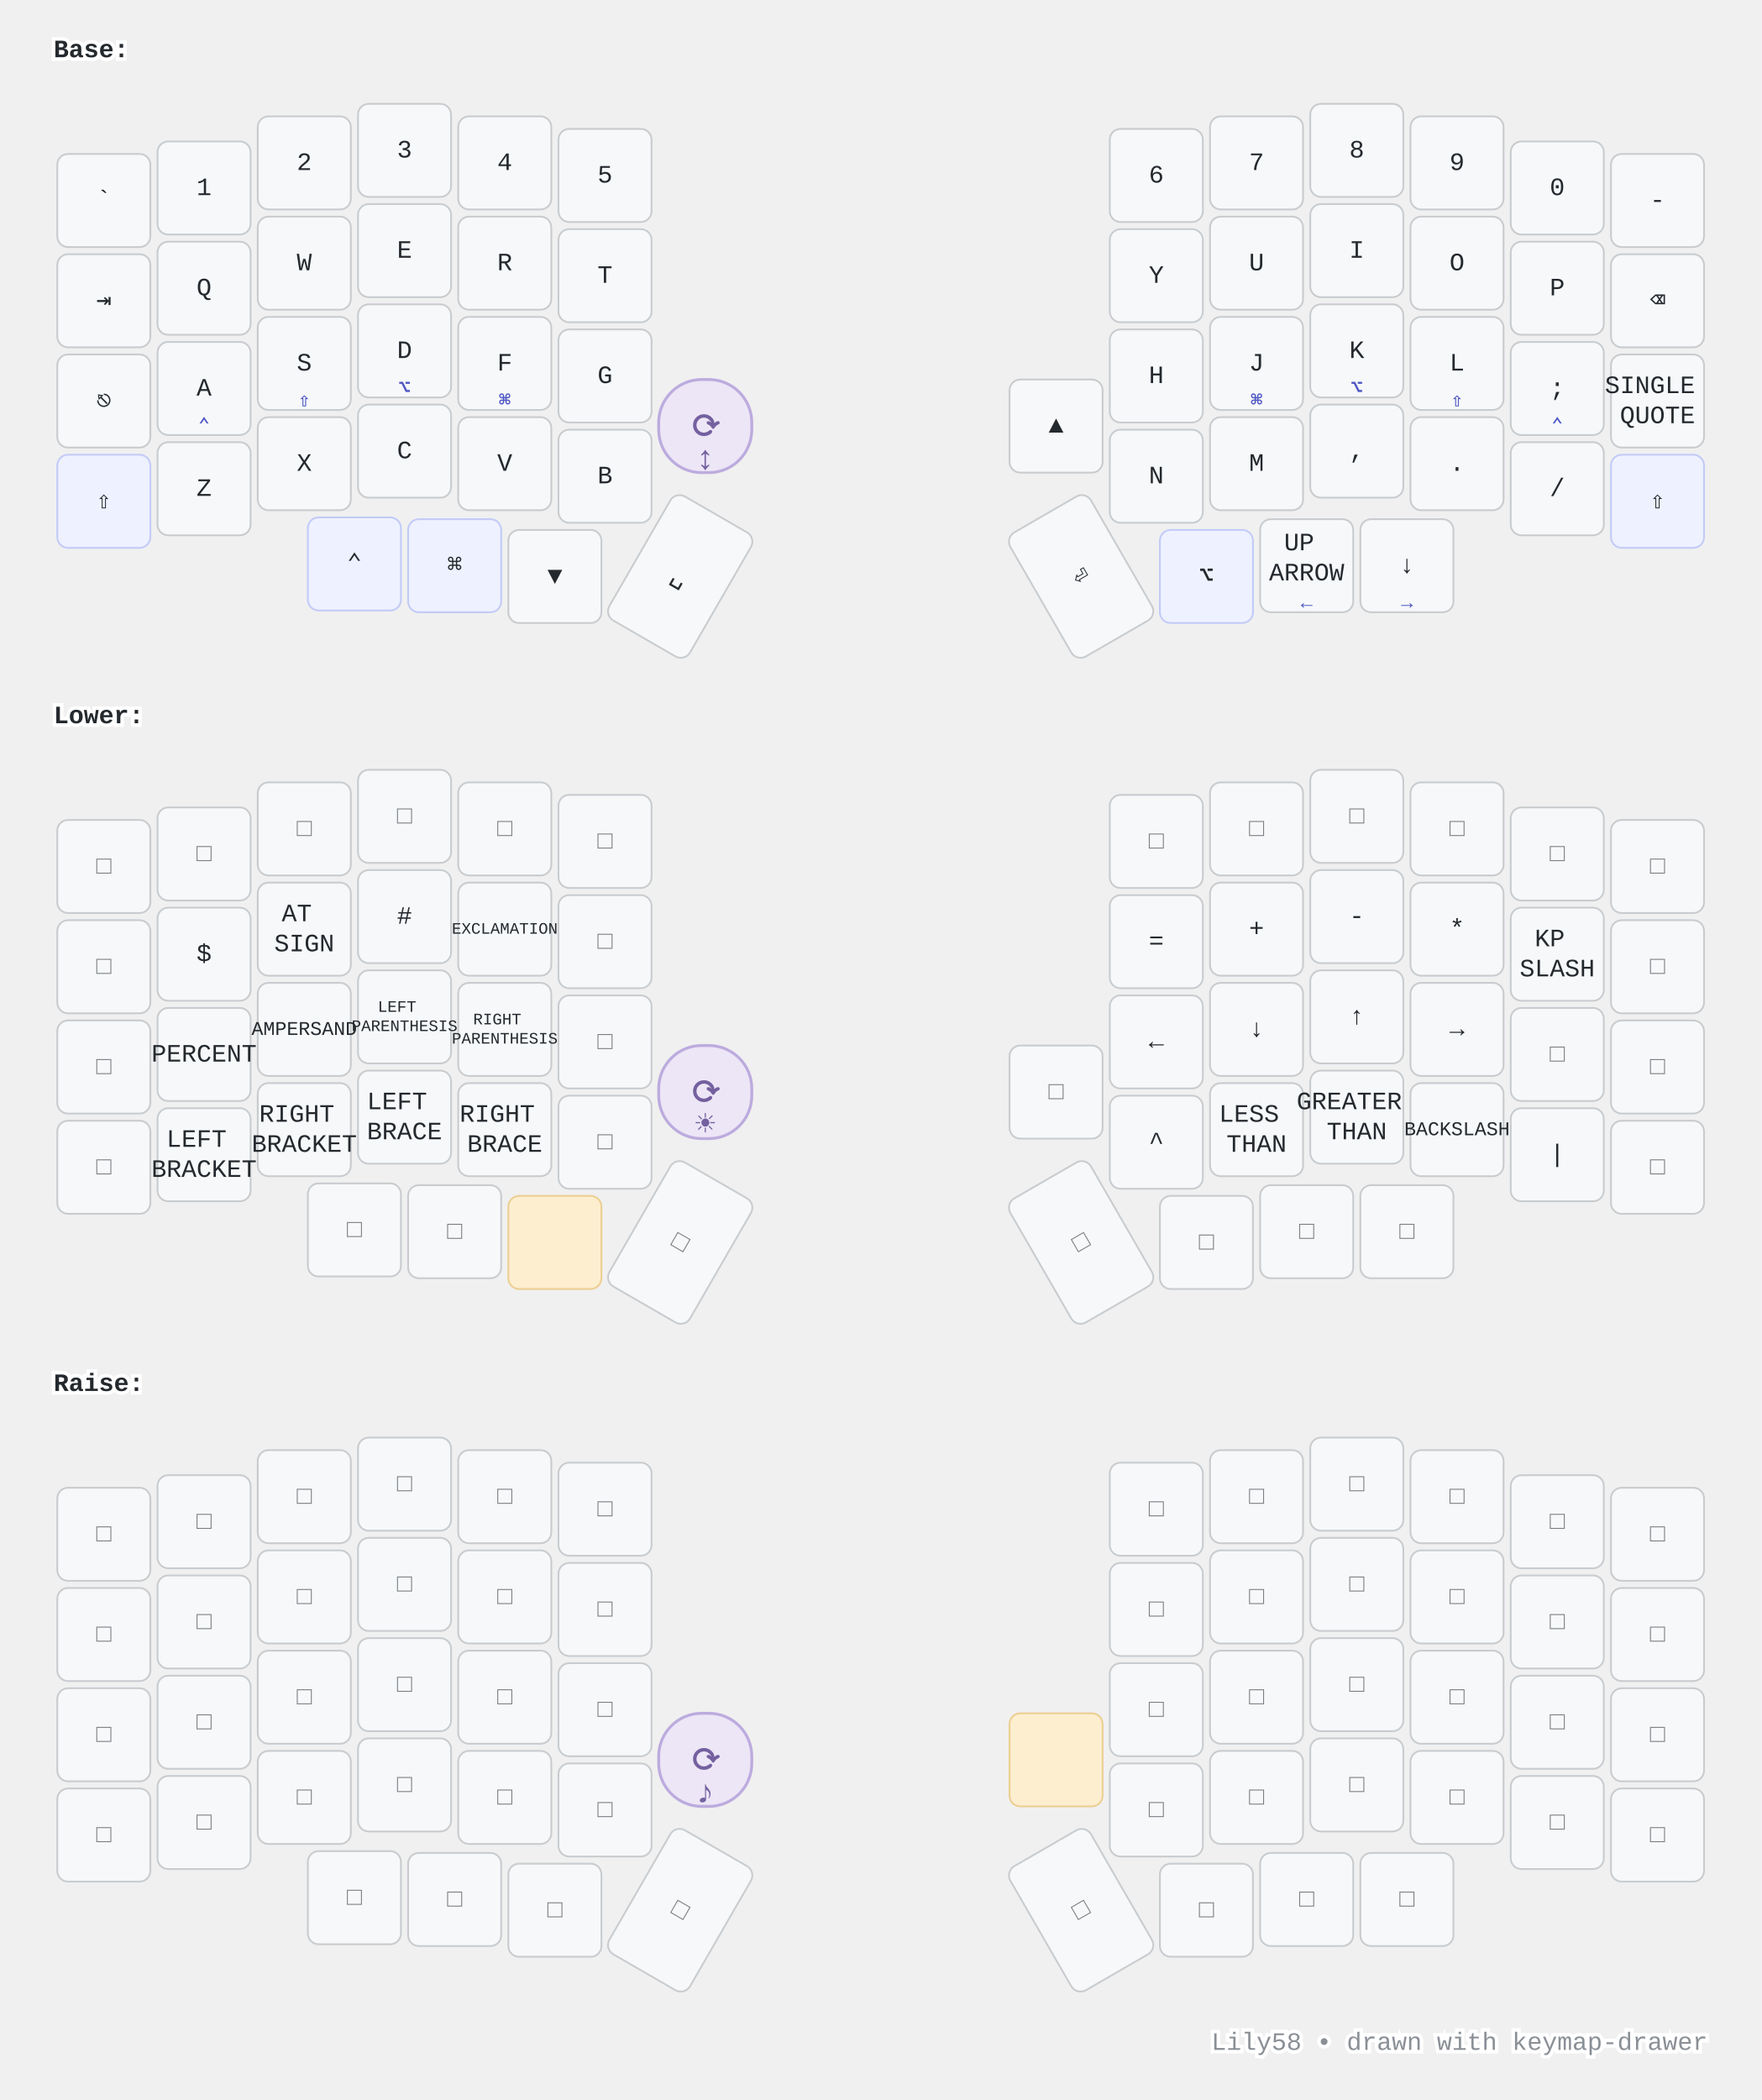
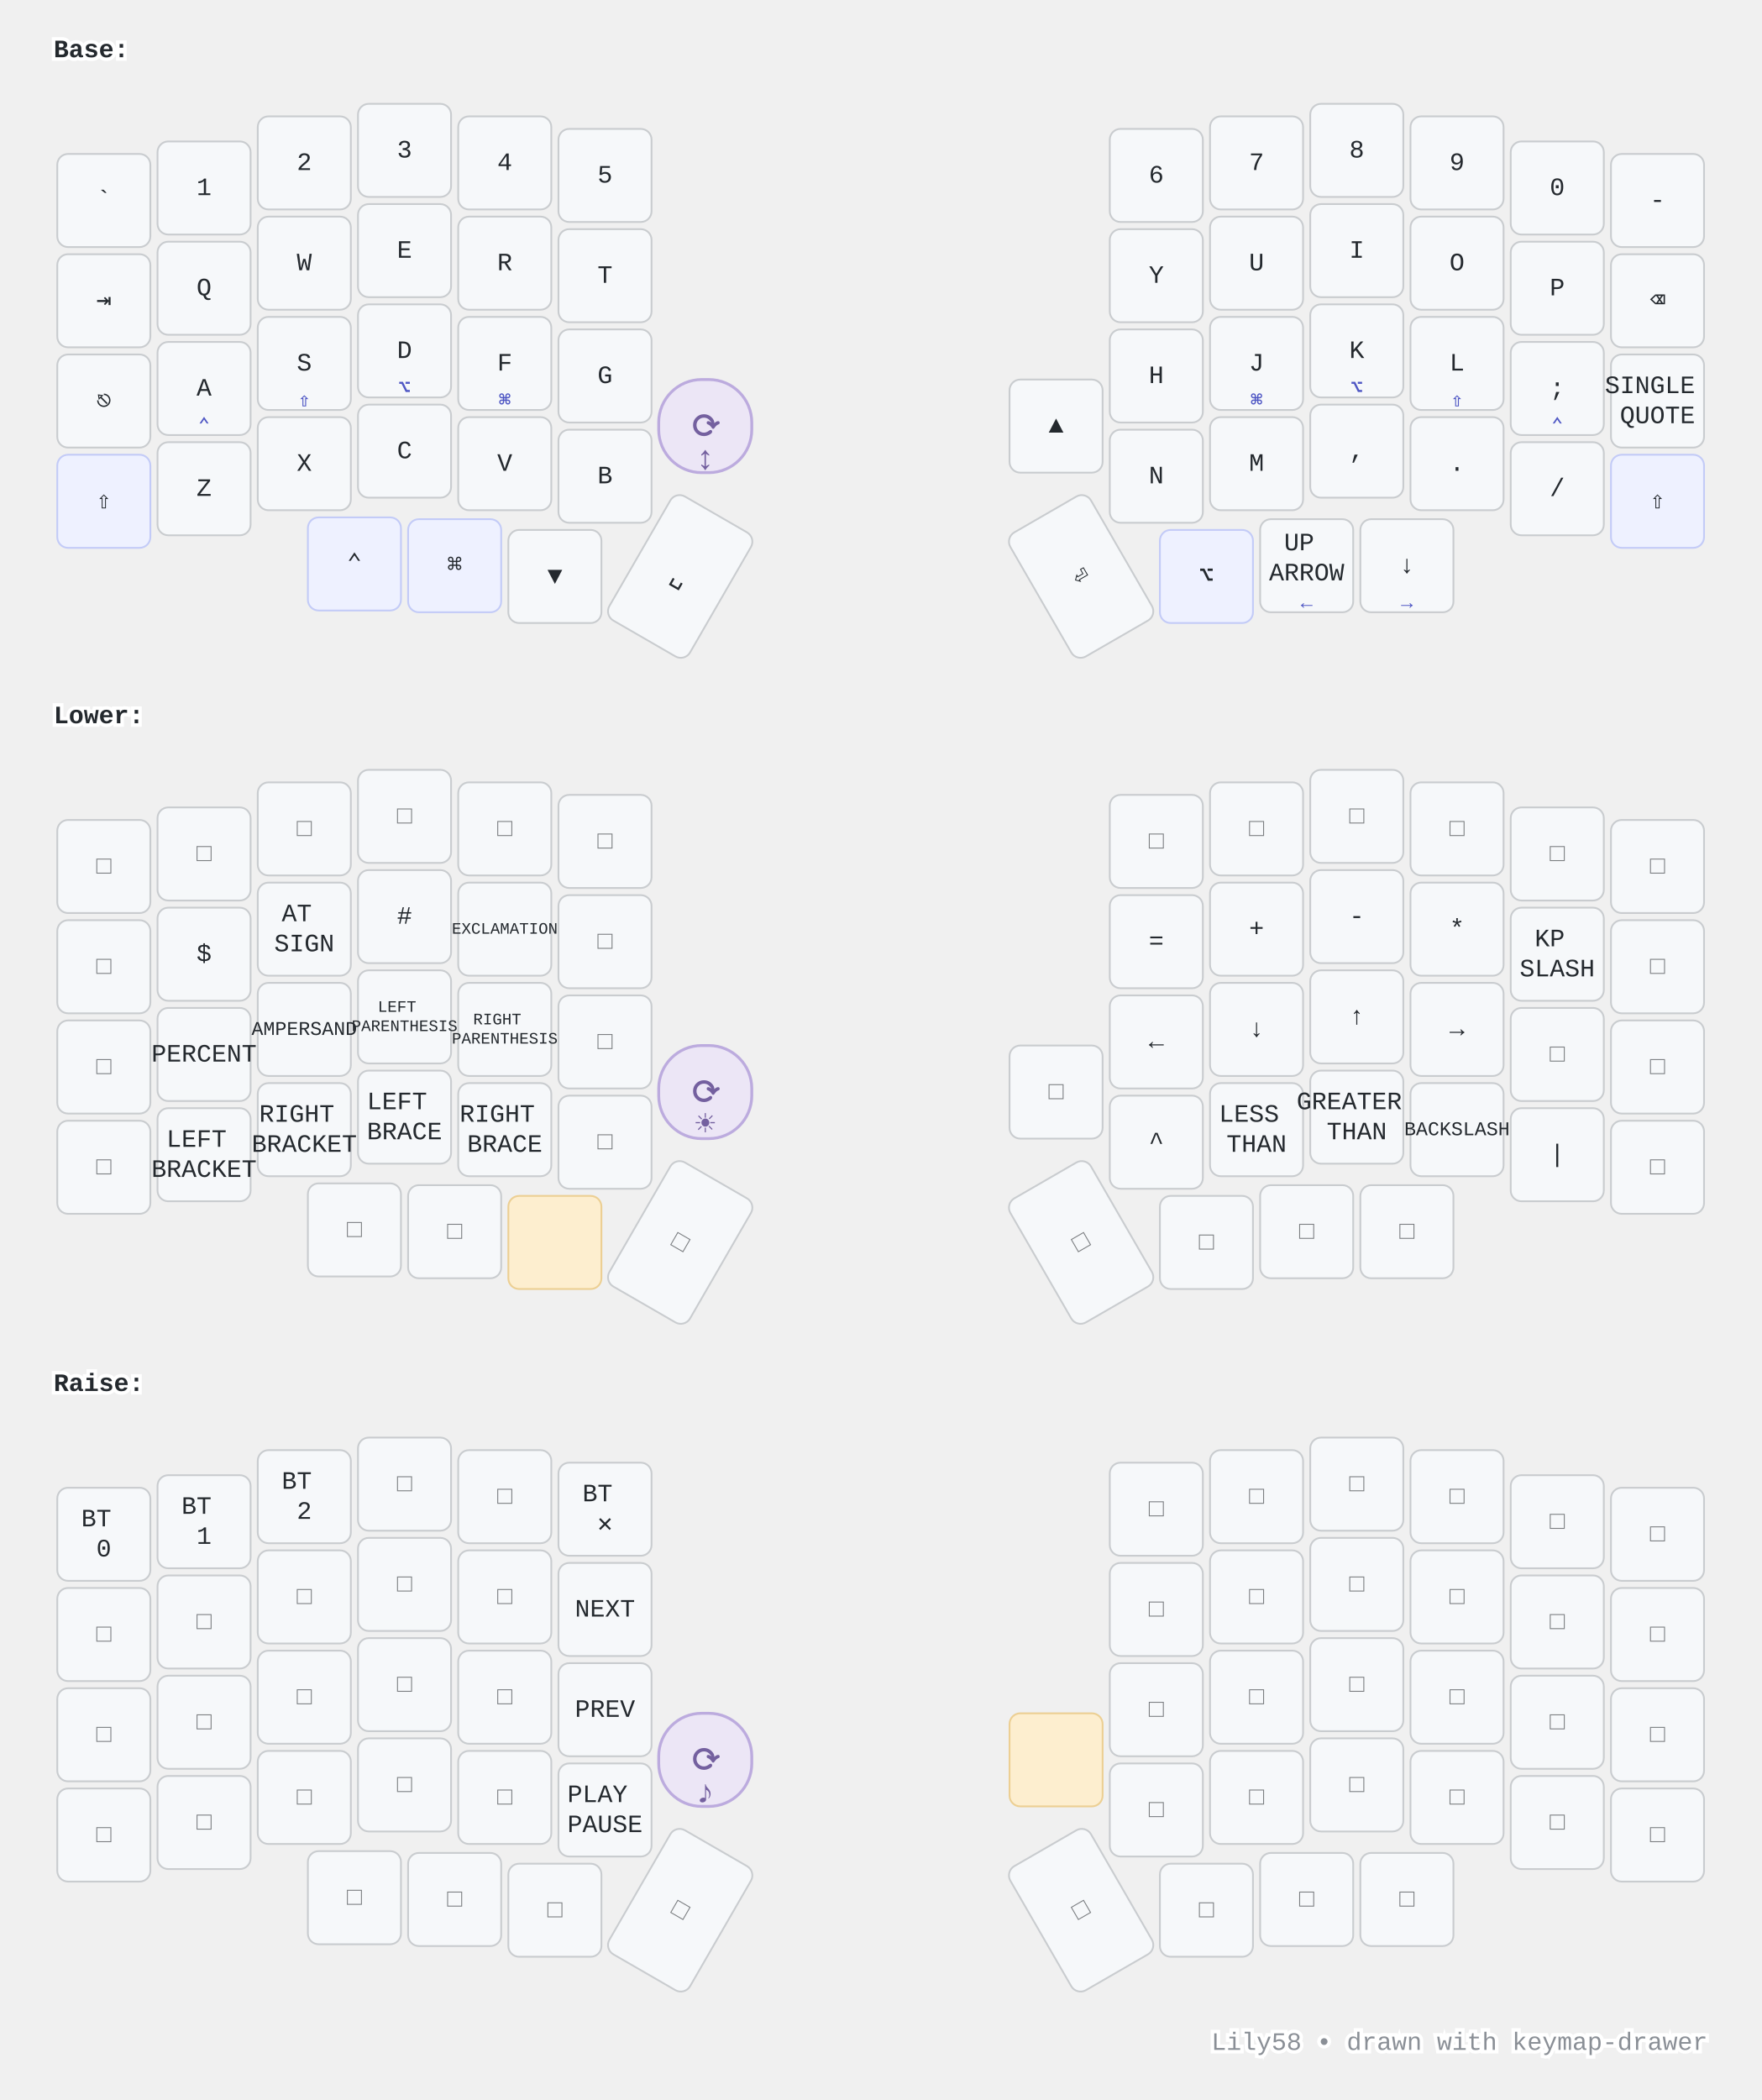
<svg xmlns="http://www.w3.org/2000/svg" width="984" height="1173" viewBox="0 0 984 1173" class="keymap">
  <style>/* inherit to force styles through use tags */
svg path {
    fill: inherit;
}

/* font and background color specifications */
svg.keymap {
    font-family: SFMono-Regular,Consolas,Liberation Mono,Menlo,monospace;
    font-size: 14px;
    font-kerning: normal;
    text-rendering: optimizeLegibility;
    fill: #24292e;
}

/* default key styling */
rect.key {
    fill: #f6f8fa;
}

rect.key, rect.combo {
    stroke: #c9cccf;
    stroke-width: 1;
}

/* default key side styling, only used is draw_key_sides is set */
rect.side {
    filter: brightness(90%);
}

/* color accent for combo boxes */
rect.combo, rect.combo-separate {
    fill: #cdf;
}

/* color accent for held keys */
rect.held, rect.combo.held {
    fill: #fdd;
}

/* color accent for ghost (optional) keys */
rect.ghost, rect.combo.ghost {
    stroke-dasharray: 4, 4;
    stroke-width: 2;
}

text {
    text-anchor: middle;
    dominant-baseline: middle;
}

/* styling for layer labels */
text.label {
    font-weight: bold;
    text-anchor: start;
    stroke: white;
    stroke-width: 4;
    paint-order: stroke;
}

/* styling for optional footer */
text.footer {
    text-anchor: end;
    dominant-baseline: auto;
    stroke: white;
    stroke-width: 4;
    paint-order: stroke;
}

/* styling for combo tap, and key non-tap label text */
text.combo, text.hold, text.shifted, text.left, text.right, text.tl, text.tr, text.bl, text.br {
    font-size: 11px;
}

text.hold, text.bl, text.br {
    text-anchor: middle;
    dominant-baseline: auto;
}

text.shifted, text.tl, text.tr {
    text-anchor: middle;
    dominant-baseline: hanging;
}

text.left, text.tl, text.bl {
    text-anchor: start;
}

text.right, text.tr, text.br {
    text-anchor: end;
}

text.layer-activator {
    text-decoration: underline;
}

/* styling for hold/shifted label text in combo box */
text.combo.hold, text.combo.shifted, text.combo.left, text.combo.right {
    font-size: 8px;
}

/* lighter symbol for transparent keys */
text.trans {
    fill: #7b7e81;
}

/* styling for combo dendrons */
path.combo {
    stroke-width: 1;
    stroke: gray;
    fill: none;
}

/* Start Tabler Icons Cleanup */
/* cannot use height/width with glyphs */
.icon-tabler &gt; path {
    fill: inherit;
    stroke: inherit;
    stroke-width: 2;
}
/* hide tabler's default box */
.icon-tabler &gt; path[stroke="none"][fill="none"] {
    visibility: hidden;
}
/* End Tabler Icons Cleanup */

@media (prefers-color-scheme: dark) {
svg.keymap { fill: #d1d6db; }
rect.key { fill: #3f4750; }
rect.key, rect.combo { stroke: #60666c; }
rect.combo, rect.combo-separate { fill: #1f3d7a; }
rect.held, rect.combo.held { fill: #854747; }
text.label, text.footer { stroke: black; }
text.trans { fill: #7e8184; }
path.combo { stroke: #7f7f7f; }

}
/* --- Modifier keys (⌘⌥⇧⌃): subtle indigo tint so the mod cluster reads as a group --- */
rect.mod   { fill: #eef1ff; stroke: #c3cbf7; }
/* --- Keys held to reach a layer: warm amber "hold me" accent --- */
rect.held  { fill: #fdeecf; stroke: #eccf93; }
/* --- Hold legends (homerow-mod symbols, toggle labels): accent colour + weight --- */
text.hold  { fill: #4f57c4; font-weight: bold; }
/* --- Layer-activator legends (Lower/Raise): accent + bold, keep the underline link --- */
text.layer-activator { fill: #0f7c6c; font-weight: bold; }
/* --- Rotary encoder stand-in: distinct violet + extra-round corners so it reads as a
       KNOB, not a key. The ⟳ (top-right) + violet make it obvious across all layers. --- */
rect.encoder { fill: #ece6f6; stroke: #bcabde; stroke-width: 1.6; rx: 24; ry: 24; }
text.encoder { fill: #74609f; font-weight: bold; }
/* Big center icon (the knob's function) + a clearly-visible ⟳ rotary marker below. */
text.encoder.tap  { font-size: 1.7em; }
text.encoder.hold { font-size: 1.35em; }
/* --- Footer: quiet it down --- */
text.footer { fill: #8a8f96; }

@media (prefers-color-scheme: dark) {
  rect.mod   { fill: #333a5c; stroke: #5866b0; }
  rect.held  { fill: #6b5327; stroke: #a9853f; }
  text.hold  { fill: #b4bbff; }
  text.layer-activator { fill: #58d6c3; }
  rect.encoder { fill: #3a3350; stroke: #736a97; }
  text.encoder { fill: #c6bce0; }
  text.footer { fill: #7e8489; }
}
</style>
  <g transform="translate(30, 0)" class="layer-Base">
    <text x="0" y="28" class="label" id="Base">Base:</text>
    <g transform="translate(0, 56)">
      <g transform="translate(28, 56)" class="key keypos-0">
        <rect rx="6" ry="6" x="-26" y="-26" width="52" height="52" class="key" />
        <text x="0" y="0" class="key tap">`</text>
      </g>
      <g transform="translate(84, 49)" class="key keypos-1">
        <rect rx="6" ry="6" x="-26" y="-26" width="52" height="52" class="key" />
        <text x="0" y="0" class="key tap">1</text>
      </g>
      <g transform="translate(140, 35)" class="key keypos-2">
        <rect rx="6" ry="6" x="-26" y="-26" width="52" height="52" class="key" />
        <text x="0" y="0" class="key tap">2</text>
      </g>
      <g transform="translate(196, 28)" class="key keypos-3">
        <rect rx="6" ry="6" x="-26" y="-26" width="52" height="52" class="key" />
        <text x="0" y="0" class="key tap">3</text>
      </g>
      <g transform="translate(252, 35)" class="key keypos-4">
        <rect rx="6" ry="6" x="-26" y="-26" width="52" height="52" class="key" />
        <text x="0" y="0" class="key tap">4</text>
      </g>
      <g transform="translate(308, 42)" class="key keypos-5">
        <rect rx="6" ry="6" x="-26" y="-26" width="52" height="52" class="key" />
        <text x="0" y="0" class="key tap">5</text>
      </g>
      <g transform="translate(616, 42)" class="key keypos-6">
        <rect rx="6" ry="6" x="-26" y="-26" width="52" height="52" class="key" />
        <text x="0" y="0" class="key tap">6</text>
      </g>
      <g transform="translate(672, 35)" class="key keypos-7">
        <rect rx="6" ry="6" x="-26" y="-26" width="52" height="52" class="key" />
        <text x="0" y="0" class="key tap">7</text>
      </g>
      <g transform="translate(728, 28)" class="key keypos-8">
        <rect rx="6" ry="6" x="-26" y="-26" width="52" height="52" class="key" />
        <text x="0" y="0" class="key tap">8</text>
      </g>
      <g transform="translate(784, 35)" class="key keypos-9">
        <rect rx="6" ry="6" x="-26" y="-26" width="52" height="52" class="key" />
        <text x="0" y="0" class="key tap">9</text>
      </g>
      <g transform="translate(840, 49)" class="key keypos-10">
        <rect rx="6" ry="6" x="-26" y="-26" width="52" height="52" class="key" />
        <text x="0" y="0" class="key tap">0</text>
      </g>
      <g transform="translate(896, 56)" class="key keypos-11">
        <rect rx="6" ry="6" x="-26" y="-26" width="52" height="52" class="key" />
        <text x="0" y="0" class="key tap">-</text>
      </g>
      <g transform="translate(28, 112)" class="key keypos-12">
        <rect rx="6" ry="6" x="-26" y="-26" width="52" height="52" class="key" />
        <text x="0" y="0" class="key tap">⇥</text>
      </g>
      <g transform="translate(84, 105)" class="key keypos-13">
        <rect rx="6" ry="6" x="-26" y="-26" width="52" height="52" class="key" />
        <text x="0" y="0" class="key tap">Q</text>
      </g>
      <g transform="translate(140, 91)" class="key keypos-14">
        <rect rx="6" ry="6" x="-26" y="-26" width="52" height="52" class="key" />
        <text x="0" y="0" class="key tap">W</text>
      </g>
      <g transform="translate(196, 84)" class="key keypos-15">
        <rect rx="6" ry="6" x="-26" y="-26" width="52" height="52" class="key" />
        <text x="0" y="0" class="key tap">E</text>
      </g>
      <g transform="translate(252, 91)" class="key keypos-16">
        <rect rx="6" ry="6" x="-26" y="-26" width="52" height="52" class="key" />
        <text x="0" y="0" class="key tap">R</text>
      </g>
      <g transform="translate(308, 98)" class="key keypos-17">
        <rect rx="6" ry="6" x="-26" y="-26" width="52" height="52" class="key" />
        <text x="0" y="0" class="key tap">T</text>
      </g>
      <g transform="translate(616, 98)" class="key keypos-18">
        <rect rx="6" ry="6" x="-26" y="-26" width="52" height="52" class="key" />
        <text x="0" y="0" class="key tap">Y</text>
      </g>
      <g transform="translate(672, 91)" class="key keypos-19">
        <rect rx="6" ry="6" x="-26" y="-26" width="52" height="52" class="key" />
        <text x="0" y="0" class="key tap">U</text>
      </g>
      <g transform="translate(728, 84)" class="key keypos-20">
        <rect rx="6" ry="6" x="-26" y="-26" width="52" height="52" class="key" />
        <text x="0" y="0" class="key tap">I</text>
      </g>
      <g transform="translate(784, 91)" class="key keypos-21">
        <rect rx="6" ry="6" x="-26" y="-26" width="52" height="52" class="key" />
        <text x="0" y="0" class="key tap">O</text>
      </g>
      <g transform="translate(840, 105)" class="key keypos-22">
        <rect rx="6" ry="6" x="-26" y="-26" width="52" height="52" class="key" />
        <text x="0" y="0" class="key tap">P</text>
      </g>
      <g transform="translate(896, 112)" class="key keypos-23">
        <rect rx="6" ry="6" x="-26" y="-26" width="52" height="52" class="key" />
        <text x="0" y="0" class="key tap">⌫</text>
      </g>
      <g transform="translate(28, 168)" class="key keypos-24">
        <rect rx="6" ry="6" x="-26" y="-26" width="52" height="52" class="key" />
        <text x="0" y="0" class="key tap">⎋</text>
      </g>
      <g transform="translate(84, 161)" class="key keypos-25">
        <rect rx="6" ry="6" x="-26" y="-26" width="52" height="52" class="key" />
        <text x="0" y="0" class="key tap">A</text>
        <text x="0" y="24" class="key hold">⌃</text>
      </g>
      <g transform="translate(140, 147)" class="key keypos-26">
        <rect rx="6" ry="6" x="-26" y="-26" width="52" height="52" class="key" />
        <text x="0" y="0" class="key tap">S</text>
        <text x="0" y="24" class="key hold">⇧</text>
      </g>
      <g transform="translate(196, 140)" class="key keypos-27">
        <rect rx="6" ry="6" x="-26" y="-26" width="52" height="52" class="key" />
        <text x="0" y="0" class="key tap">D</text>
        <text x="0" y="24" class="key hold">⌥</text>
      </g>
      <g transform="translate(252, 147)" class="key keypos-28">
        <rect rx="6" ry="6" x="-26" y="-26" width="52" height="52" class="key" />
        <text x="0" y="0" class="key tap">F</text>
        <text x="0" y="24" class="key hold">⌘</text>
      </g>
      <g transform="translate(308, 154)" class="key keypos-29">
        <rect rx="6" ry="6" x="-26" y="-26" width="52" height="52" class="key" />
        <text x="0" y="0" class="key tap">G</text>
      </g>
      <g transform="translate(616, 154)" class="key keypos-30">
        <rect rx="6" ry="6" x="-26" y="-26" width="52" height="52" class="key" />
        <text x="0" y="0" class="key tap">H</text>
      </g>
      <g transform="translate(672, 147)" class="key keypos-31">
        <rect rx="6" ry="6" x="-26" y="-26" width="52" height="52" class="key" />
        <text x="0" y="0" class="key tap">J</text>
        <text x="0" y="24" class="key hold">⌘</text>
      </g>
      <g transform="translate(728, 140)" class="key keypos-32">
        <rect rx="6" ry="6" x="-26" y="-26" width="52" height="52" class="key" />
        <text x="0" y="0" class="key tap">K</text>
        <text x="0" y="24" class="key hold">⌥</text>
      </g>
      <g transform="translate(784, 147)" class="key keypos-33">
        <rect rx="6" ry="6" x="-26" y="-26" width="52" height="52" class="key" />
        <text x="0" y="0" class="key tap">L</text>
        <text x="0" y="24" class="key hold">⇧</text>
      </g>
      <g transform="translate(840, 161)" class="key keypos-34">
        <rect rx="6" ry="6" x="-26" y="-26" width="52" height="52" class="key" />
        <text x="0" y="0" class="key tap">;</text>
        <text x="0" y="24" class="key hold">⌃</text>
      </g>
      <g transform="translate(896, 168)" class="key keypos-35">
        <rect rx="6" ry="6" x="-26" y="-26" width="52" height="52" class="key" />
        <text x="0" y="0" class="key tap">
          <tspan x="0" dy="-0.6em">SINGLE</tspan>
          <tspan x="0" dy="1.2em">QUOTE</tspan>
        </text>
      </g>
      <g transform="translate(28, 224)" class="key mod keypos-36">
        <rect rx="6" ry="6" x="-26" y="-26" width="52" height="52" class="key mod" />
        <text x="0" y="0" class="key mod tap">⇧</text>
      </g>
      <g transform="translate(84, 217)" class="key keypos-37">
        <rect rx="6" ry="6" x="-26" y="-26" width="52" height="52" class="key" />
        <text x="0" y="0" class="key tap">Z</text>
      </g>
      <g transform="translate(140, 203)" class="key keypos-38">
        <rect rx="6" ry="6" x="-26" y="-26" width="52" height="52" class="key" />
        <text x="0" y="0" class="key tap">X</text>
      </g>
      <g transform="translate(196, 196)" class="key keypos-39">
        <rect rx="6" ry="6" x="-26" y="-26" width="52" height="52" class="key" />
        <text x="0" y="0" class="key tap">C</text>
      </g>
      <g transform="translate(252, 203)" class="key keypos-40">
        <rect rx="6" ry="6" x="-26" y="-26" width="52" height="52" class="key" />
        <text x="0" y="0" class="key tap">V</text>
      </g>
      <g transform="translate(308, 210)" class="key keypos-41">
        <rect rx="6" ry="6" x="-26" y="-26" width="52" height="52" class="key" />
        <text x="0" y="0" class="key tap">B</text>
      </g>
      <g transform="translate(364, 182)" class="key encoder keypos-42">
        <rect rx="6" ry="6" x="-26" y="-26" width="52" height="52" class="key encoder" />
        <text x="0" y="0" class="key encoder tap">⟳</text>
        <text x="0" y="24" class="key encoder hold">↕</text>
      </g>
      <g transform="translate(560, 182)" class="key keypos-43">
        <rect rx="6" ry="6" x="-26" y="-26" width="52" height="52" class="key" />
        <text x="0" y="0" class="key tap">▲</text>
      </g>
      <g transform="translate(616, 210)" class="key keypos-44">
        <rect rx="6" ry="6" x="-26" y="-26" width="52" height="52" class="key" />
        <text x="0" y="0" class="key tap">N</text>
      </g>
      <g transform="translate(672, 203)" class="key keypos-45">
        <rect rx="6" ry="6" x="-26" y="-26" width="52" height="52" class="key" />
        <text x="0" y="0" class="key tap">M</text>
      </g>
      <g transform="translate(728, 196)" class="key keypos-46">
        <rect rx="6" ry="6" x="-26" y="-26" width="52" height="52" class="key" />
        <text x="0" y="0" class="key tap">,</text>
      </g>
      <g transform="translate(784, 203)" class="key keypos-47">
        <rect rx="6" ry="6" x="-26" y="-26" width="52" height="52" class="key" />
        <text x="0" y="0" class="key tap">.</text>
      </g>
      <g transform="translate(840, 217)" class="key keypos-48">
        <rect rx="6" ry="6" x="-26" y="-26" width="52" height="52" class="key" />
        <text x="0" y="0" class="key tap">/</text>
      </g>
      <g transform="translate(896, 224)" class="key mod keypos-49">
        <rect rx="6" ry="6" x="-26" y="-26" width="52" height="52" class="key mod" />
        <text x="0" y="0" class="key mod tap">⇧</text>
      </g>
      <g transform="translate(168, 259)" class="key mod keypos-50">
        <rect rx="6" ry="6" x="-26" y="-26" width="52" height="52" class="key mod" />
        <text x="0" y="0" class="key mod tap">⌃</text>
      </g>
      <g transform="translate(224, 260)" class="key mod keypos-51">
        <rect rx="6" ry="6" x="-26" y="-26" width="52" height="52" class="key mod" />
        <text x="0" y="0" class="key mod tap">⌘</text>
      </g>
      <g transform="translate(280, 266)" class="key keypos-52">
        <rect rx="6" ry="6" x="-26" y="-26" width="52" height="52" class="key" />
        <text x="0" y="0" class="key tap">▼</text>
      </g>
      <g transform="translate(350, 266) rotate(30.0)" class="key keypos-53">
        <rect rx="6" ry="6" x="-26" y="-40" width="52" height="80" class="key" />
        <text x="0" y="0" class="key tap">␣</text>
      </g>
      <g transform="translate(574, 266) rotate(-30.0)" class="key keypos-54">
        <rect rx="6" ry="6" x="-26" y="-40" width="52" height="80" class="key" />
        <text x="0" y="0" class="key tap">⏎</text>
      </g>
      <g transform="translate(644, 266)" class="key mod keypos-55">
        <rect rx="6" ry="6" x="-26" y="-26" width="52" height="52" class="key mod" />
        <text x="0" y="0" class="key mod tap">⌥</text>
      </g>
      <g transform="translate(700, 260)" class="key keypos-56">
        <rect rx="6" ry="6" x="-26" y="-26" width="52" height="52" class="key" />
        <text x="0" y="0" class="key tap">
          <tspan x="0" dy="-0.9em">UP</tspan>
          <tspan x="0" dy="1.2em">ARROW</tspan>
        </text>
        <text x="0" y="24" class="key hold">←</text>
      </g>
      <g transform="translate(756, 260)" class="key keypos-57">
        <rect rx="6" ry="6" x="-26" y="-26" width="52" height="52" class="key" />
        <text x="0" y="0" class="key tap">↓</text>
        <text x="0" y="24" class="key hold">→</text>
      </g>
    </g>
  </g>
  <g transform="translate(30, 372)" class="layer-Lower">
    <text x="0" y="28" class="label" id="Lower">Lower:</text>
    <g transform="translate(0, 56)">
      <g transform="translate(28, 56)" class="key trans keypos-0">
        <rect rx="6" ry="6" x="-26" y="-26" width="52" height="52" class="key trans" />
        <text x="0" y="0" class="key trans tap">□</text>
      </g>
      <g transform="translate(84, 49)" class="key trans keypos-1">
        <rect rx="6" ry="6" x="-26" y="-26" width="52" height="52" class="key trans" />
        <text x="0" y="0" class="key trans tap">□</text>
      </g>
      <g transform="translate(140, 35)" class="key trans keypos-2">
        <rect rx="6" ry="6" x="-26" y="-26" width="52" height="52" class="key trans" />
        <text x="0" y="0" class="key trans tap">□</text>
      </g>
      <g transform="translate(196, 28)" class="key trans keypos-3">
        <rect rx="6" ry="6" x="-26" y="-26" width="52" height="52" class="key trans" />
        <text x="0" y="0" class="key trans tap">□</text>
      </g>
      <g transform="translate(252, 35)" class="key trans keypos-4">
        <rect rx="6" ry="6" x="-26" y="-26" width="52" height="52" class="key trans" />
        <text x="0" y="0" class="key trans tap">□</text>
      </g>
      <g transform="translate(308, 42)" class="key trans keypos-5">
        <rect rx="6" ry="6" x="-26" y="-26" width="52" height="52" class="key trans" />
        <text x="0" y="0" class="key trans tap">□</text>
      </g>
      <g transform="translate(616, 42)" class="key trans keypos-6">
        <rect rx="6" ry="6" x="-26" y="-26" width="52" height="52" class="key trans" />
        <text x="0" y="0" class="key trans tap">□</text>
      </g>
      <g transform="translate(672, 35)" class="key trans keypos-7">
        <rect rx="6" ry="6" x="-26" y="-26" width="52" height="52" class="key trans" />
        <text x="0" y="0" class="key trans tap">□</text>
      </g>
      <g transform="translate(728, 28)" class="key trans keypos-8">
        <rect rx="6" ry="6" x="-26" y="-26" width="52" height="52" class="key trans" />
        <text x="0" y="0" class="key trans tap">□</text>
      </g>
      <g transform="translate(784, 35)" class="key trans keypos-9">
        <rect rx="6" ry="6" x="-26" y="-26" width="52" height="52" class="key trans" />
        <text x="0" y="0" class="key trans tap">□</text>
      </g>
      <g transform="translate(840, 49)" class="key trans keypos-10">
        <rect rx="6" ry="6" x="-26" y="-26" width="52" height="52" class="key trans" />
        <text x="0" y="0" class="key trans tap">□</text>
      </g>
      <g transform="translate(896, 56)" class="key trans keypos-11">
        <rect rx="6" ry="6" x="-26" y="-26" width="52" height="52" class="key trans" />
        <text x="0" y="0" class="key trans tap">□</text>
      </g>
      <g transform="translate(28, 112)" class="key trans keypos-12">
        <rect rx="6" ry="6" x="-26" y="-26" width="52" height="52" class="key trans" />
        <text x="0" y="0" class="key trans tap">□</text>
      </g>
      <g transform="translate(84, 105)" class="key keypos-13">
        <rect rx="6" ry="6" x="-26" y="-26" width="52" height="52" class="key" />
        <text x="0" y="0" class="key tap">$</text>
      </g>
      <g transform="translate(140, 91)" class="key keypos-14">
        <rect rx="6" ry="6" x="-26" y="-26" width="52" height="52" class="key" />
        <text x="0" y="0" class="key tap">
          <tspan x="0" dy="-0.6em">AT</tspan>
          <tspan x="0" dy="1.2em">SIGN</tspan>
        </text>
      </g>
      <g transform="translate(196, 84)" class="key keypos-15">
        <rect rx="6" ry="6" x="-26" y="-26" width="52" height="52" class="key" />
        <text x="0" y="0" class="key tap">#</text>
      </g>
      <g transform="translate(252, 91)" class="key keypos-16">
        <rect rx="6" ry="6" x="-26" y="-26" width="52" height="52" class="key" />
        <text x="0" y="0" class="key tap">
          <tspan style="font-size: 64%">EXCLAMATION</tspan>
        </text>
      </g>
      <g transform="translate(308, 98)" class="key trans keypos-17">
        <rect rx="6" ry="6" x="-26" y="-26" width="52" height="52" class="key trans" />
        <text x="0" y="0" class="key trans tap">□</text>
      </g>
      <g transform="translate(616, 98)" class="key keypos-18">
        <rect rx="6" ry="6" x="-26" y="-26" width="52" height="52" class="key" />
        <text x="0" y="0" class="key tap">=</text>
      </g>
      <g transform="translate(672, 91)" class="key keypos-19">
        <rect rx="6" ry="6" x="-26" y="-26" width="52" height="52" class="key" />
        <text x="0" y="0" class="key tap">+</text>
      </g>
      <g transform="translate(728, 84)" class="key keypos-20">
        <rect rx="6" ry="6" x="-26" y="-26" width="52" height="52" class="key" />
        <text x="0" y="0" class="key tap">-</text>
      </g>
      <g transform="translate(784, 91)" class="key keypos-21">
        <rect rx="6" ry="6" x="-26" y="-26" width="52" height="52" class="key" />
        <text x="0" y="0" class="key tap">*</text>
      </g>
      <g transform="translate(840, 105)" class="key keypos-22">
        <rect rx="6" ry="6" x="-26" y="-26" width="52" height="52" class="key" />
        <text x="0" y="0" class="key tap">
          <tspan x="0" dy="-0.6em">KP</tspan>
          <tspan x="0" dy="1.2em">SLASH</tspan>
        </text>
      </g>
      <g transform="translate(896, 112)" class="key trans keypos-23">
        <rect rx="6" ry="6" x="-26" y="-26" width="52" height="52" class="key trans" />
        <text x="0" y="0" class="key trans tap">□</text>
      </g>
      <g transform="translate(28, 168)" class="key trans keypos-24">
        <rect rx="6" ry="6" x="-26" y="-26" width="52" height="52" class="key trans" />
        <text x="0" y="0" class="key trans tap">□</text>
      </g>
      <g transform="translate(84, 161)" class="key keypos-25">
        <rect rx="6" ry="6" x="-26" y="-26" width="52" height="52" class="key" />
        <text x="0" y="0" class="key tap">PERCENT</text>
      </g>
      <g transform="translate(140, 147)" class="key keypos-26">
        <rect rx="6" ry="6" x="-26" y="-26" width="52" height="52" class="key" />
        <text x="0" y="0" class="key tap">
          <tspan style="font-size: 78%">AMPERSAND</tspan>
        </text>
      </g>
      <g transform="translate(196, 140)" class="key keypos-27">
        <rect rx="6" ry="6" x="-26" y="-26" width="52" height="52" class="key" />
        <text x="0" y="0" class="key tap">
          <tspan x="0" dy="-0.6em" style="font-size: 64%">LEFT</tspan>
          <tspan x="0" dy="1.2em" style="font-size: 64%">PARENTHESIS</tspan>
        </text>
      </g>
      <g transform="translate(252, 147)" class="key keypos-28">
        <rect rx="6" ry="6" x="-26" y="-26" width="52" height="52" class="key" />
        <text x="0" y="0" class="key tap">
          <tspan x="0" dy="-0.6em" style="font-size: 64%">RIGHT</tspan>
          <tspan x="0" dy="1.2em" style="font-size: 64%">PARENTHESIS</tspan>
        </text>
      </g>
      <g transform="translate(308, 154)" class="key trans keypos-29">
        <rect rx="6" ry="6" x="-26" y="-26" width="52" height="52" class="key trans" />
        <text x="0" y="0" class="key trans tap">□</text>
      </g>
      <g transform="translate(616, 154)" class="key keypos-30">
        <rect rx="6" ry="6" x="-26" y="-26" width="52" height="52" class="key" />
        <text x="0" y="0" class="key tap">←</text>
      </g>
      <g transform="translate(672, 147)" class="key keypos-31">
        <rect rx="6" ry="6" x="-26" y="-26" width="52" height="52" class="key" />
        <text x="0" y="0" class="key tap">↓</text>
      </g>
      <g transform="translate(728, 140)" class="key keypos-32">
        <rect rx="6" ry="6" x="-26" y="-26" width="52" height="52" class="key" />
        <text x="0" y="0" class="key tap">↑</text>
      </g>
      <g transform="translate(784, 147)" class="key keypos-33">
        <rect rx="6" ry="6" x="-26" y="-26" width="52" height="52" class="key" />
        <text x="0" y="0" class="key tap">→</text>
      </g>
      <g transform="translate(840, 161)" class="key trans keypos-34">
        <rect rx="6" ry="6" x="-26" y="-26" width="52" height="52" class="key trans" />
        <text x="0" y="0" class="key trans tap">□</text>
      </g>
      <g transform="translate(896, 168)" class="key trans keypos-35">
        <rect rx="6" ry="6" x="-26" y="-26" width="52" height="52" class="key trans" />
        <text x="0" y="0" class="key trans tap">□</text>
      </g>
      <g transform="translate(28, 224)" class="key trans keypos-36">
        <rect rx="6" ry="6" x="-26" y="-26" width="52" height="52" class="key trans" />
        <text x="0" y="0" class="key trans tap">□</text>
      </g>
      <g transform="translate(84, 217)" class="key keypos-37">
        <rect rx="6" ry="6" x="-26" y="-26" width="52" height="52" class="key" />
        <text x="0" y="0" class="key tap">
          <tspan x="0" dy="-0.6em">LEFT</tspan>
          <tspan x="0" dy="1.2em">BRACKET</tspan>
        </text>
      </g>
      <g transform="translate(140, 203)" class="key keypos-38">
        <rect rx="6" ry="6" x="-26" y="-26" width="52" height="52" class="key" />
        <text x="0" y="0" class="key tap">
          <tspan x="0" dy="-0.6em">RIGHT</tspan>
          <tspan x="0" dy="1.2em">BRACKET</tspan>
        </text>
      </g>
      <g transform="translate(196, 196)" class="key keypos-39">
        <rect rx="6" ry="6" x="-26" y="-26" width="52" height="52" class="key" />
        <text x="0" y="0" class="key tap">
          <tspan x="0" dy="-0.6em">LEFT</tspan>
          <tspan x="0" dy="1.2em">BRACE</tspan>
        </text>
      </g>
      <g transform="translate(252, 203)" class="key keypos-40">
        <rect rx="6" ry="6" x="-26" y="-26" width="52" height="52" class="key" />
        <text x="0" y="0" class="key tap">
          <tspan x="0" dy="-0.6em">RIGHT</tspan>
          <tspan x="0" dy="1.2em">BRACE</tspan>
        </text>
      </g>
      <g transform="translate(308, 210)" class="key trans keypos-41">
        <rect rx="6" ry="6" x="-26" y="-26" width="52" height="52" class="key trans" />
        <text x="0" y="0" class="key trans tap">□</text>
      </g>
      <g transform="translate(364, 182)" class="key encoder keypos-42">
        <rect rx="6" ry="6" x="-26" y="-26" width="52" height="52" class="key encoder" />
        <text x="0" y="0" class="key encoder tap">⟳</text>
        <text x="0" y="24" class="key encoder hold">☀</text>
      </g>
      <g transform="translate(560, 182)" class="key trans keypos-43">
        <rect rx="6" ry="6" x="-26" y="-26" width="52" height="52" class="key trans" />
        <text x="0" y="0" class="key trans tap">□</text>
      </g>
      <g transform="translate(616, 210)" class="key keypos-44">
        <rect rx="6" ry="6" x="-26" y="-26" width="52" height="52" class="key" />
        <text x="0" y="0" class="key tap">^</text>
      </g>
      <g transform="translate(672, 203)" class="key keypos-45">
        <rect rx="6" ry="6" x="-26" y="-26" width="52" height="52" class="key" />
        <text x="0" y="0" class="key tap">
          <tspan x="0" dy="-0.6em">LESS</tspan>
          <tspan x="0" dy="1.2em">THAN</tspan>
        </text>
      </g>
      <g transform="translate(728, 196)" class="key keypos-46">
        <rect rx="6" ry="6" x="-26" y="-26" width="52" height="52" class="key" />
        <text x="0" y="0" class="key tap">
          <tspan x="0" dy="-0.6em">GREATER</tspan>
          <tspan x="0" dy="1.2em">THAN</tspan>
        </text>
      </g>
      <g transform="translate(784, 203)" class="key keypos-47">
        <rect rx="6" ry="6" x="-26" y="-26" width="52" height="52" class="key" />
        <text x="0" y="0" class="key tap">
          <tspan style="font-size: 78%">BACKSLASH</tspan>
        </text>
      </g>
      <g transform="translate(840, 217)" class="key keypos-48">
        <rect rx="6" ry="6" x="-26" y="-26" width="52" height="52" class="key" />
        <text x="0" y="0" class="key tap">|</text>
      </g>
      <g transform="translate(896, 224)" class="key trans keypos-49">
        <rect rx="6" ry="6" x="-26" y="-26" width="52" height="52" class="key trans" />
        <text x="0" y="0" class="key trans tap">□</text>
      </g>
      <g transform="translate(168, 259)" class="key trans keypos-50">
        <rect rx="6" ry="6" x="-26" y="-26" width="52" height="52" class="key trans" />
        <text x="0" y="0" class="key trans tap">□</text>
      </g>
      <g transform="translate(224, 260)" class="key trans keypos-51">
        <rect rx="6" ry="6" x="-26" y="-26" width="52" height="52" class="key trans" />
        <text x="0" y="0" class="key trans tap">□</text>
      </g>
      <g transform="translate(280, 266)" class="key held keypos-52">
        <rect rx="6" ry="6" x="-26" y="-26" width="52" height="52" class="key held" />
      </g>
      <g transform="translate(350, 266) rotate(30.0)" class="key trans keypos-53">
        <rect rx="6" ry="6" x="-26" y="-40" width="52" height="80" class="key trans" />
        <text x="0" y="0" class="key trans tap">□</text>
      </g>
      <g transform="translate(574, 266) rotate(-30.0)" class="key trans keypos-54">
        <rect rx="6" ry="6" x="-26" y="-40" width="52" height="80" class="key trans" />
        <text x="0" y="0" class="key trans tap">□</text>
      </g>
      <g transform="translate(644, 266)" class="key trans keypos-55">
        <rect rx="6" ry="6" x="-26" y="-26" width="52" height="52" class="key trans" />
        <text x="0" y="0" class="key trans tap">□</text>
      </g>
      <g transform="translate(700, 260)" class="key trans keypos-56">
        <rect rx="6" ry="6" x="-26" y="-26" width="52" height="52" class="key trans" />
        <text x="0" y="0" class="key trans tap">□</text>
      </g>
      <g transform="translate(756, 260)" class="key trans keypos-57">
        <rect rx="6" ry="6" x="-26" y="-26" width="52" height="52" class="key trans" />
        <text x="0" y="0" class="key trans tap">□</text>
      </g>
    </g>
  </g>
  <g transform="translate(30, 745)" class="layer-Raise">
    <text x="0" y="28" class="label" id="Raise">Raise:</text>
    <g transform="translate(0, 56)">
-       <g transform="translate(28, 56)" class="key trans keypos-0">
-         <rect rx="6" ry="6" x="-26" y="-26" width="52" height="52" class="key trans" />
-         <text x="0" y="0" class="key trans tap">□</text>
-       </g>
-       <g transform="translate(84, 49)" class="key trans keypos-1">
-         <rect rx="6" ry="6" x="-26" y="-26" width="52" height="52" class="key trans" />
-         <text x="0" y="0" class="key trans tap">□</text>
-       </g>
-       <g transform="translate(140, 35)" class="key trans keypos-2">
-         <rect rx="6" ry="6" x="-26" y="-26" width="52" height="52" class="key trans" />
-         <text x="0" y="0" class="key trans tap">□</text>
+       <g transform="translate(28, 56)" class="key keypos-0">
+         <rect rx="6" ry="6" x="-26" y="-26" width="52" height="52" class="key" />
+         <text x="0" y="0" class="key tap">
+           <tspan x="0" dy="-0.6em">BT</tspan>
+           <tspan x="0" dy="1.2em">0</tspan>
+         </text>
+       </g>
+       <g transform="translate(84, 49)" class="key keypos-1">
+         <rect rx="6" ry="6" x="-26" y="-26" width="52" height="52" class="key" />
+         <text x="0" y="0" class="key tap">
+           <tspan x="0" dy="-0.6em">BT</tspan>
+           <tspan x="0" dy="1.2em">1</tspan>
+         </text>
+       </g>
+       <g transform="translate(140, 35)" class="key keypos-2">
+         <rect rx="6" ry="6" x="-26" y="-26" width="52" height="52" class="key" />
+         <text x="0" y="0" class="key tap">
+           <tspan x="0" dy="-0.6em">BT</tspan>
+           <tspan x="0" dy="1.2em">2</tspan>
+         </text>
      </g>
      <g transform="translate(196, 28)" class="key trans keypos-3">
        <rect rx="6" ry="6" x="-26" y="-26" width="52" height="52" class="key trans" />
        <text x="0" y="0" class="key trans tap">□</text>
      </g>
      <g transform="translate(252, 35)" class="key trans keypos-4">
        <rect rx="6" ry="6" x="-26" y="-26" width="52" height="52" class="key trans" />
        <text x="0" y="0" class="key trans tap">□</text>
      </g>
-       <g transform="translate(308, 42)" class="key trans keypos-5">
-         <rect rx="6" ry="6" x="-26" y="-26" width="52" height="52" class="key trans" />
-         <text x="0" y="0" class="key trans tap">□</text>
+       <g transform="translate(308, 42)" class="key keypos-5">
+         <rect rx="6" ry="6" x="-26" y="-26" width="52" height="52" class="key" />
+         <text x="0" y="0" class="key tap">
+           <tspan x="0" dy="-0.6em">BT</tspan>
+           <tspan x="0" dy="1.2em">✕</tspan>
+         </text>
      </g>
      <g transform="translate(616, 42)" class="key trans keypos-6">
        <rect rx="6" ry="6" x="-26" y="-26" width="52" height="52" class="key trans" />
        <text x="0" y="0" class="key trans tap">□</text>
      </g>
      <g transform="translate(672, 35)" class="key trans keypos-7">
        <rect rx="6" ry="6" x="-26" y="-26" width="52" height="52" class="key trans" />
        <text x="0" y="0" class="key trans tap">□</text>
      </g>
      <g transform="translate(728, 28)" class="key trans keypos-8">
        <rect rx="6" ry="6" x="-26" y="-26" width="52" height="52" class="key trans" />
        <text x="0" y="0" class="key trans tap">□</text>
      </g>
      <g transform="translate(784, 35)" class="key trans keypos-9">
        <rect rx="6" ry="6" x="-26" y="-26" width="52" height="52" class="key trans" />
        <text x="0" y="0" class="key trans tap">□</text>
      </g>
      <g transform="translate(840, 49)" class="key trans keypos-10">
        <rect rx="6" ry="6" x="-26" y="-26" width="52" height="52" class="key trans" />
        <text x="0" y="0" class="key trans tap">□</text>
      </g>
      <g transform="translate(896, 56)" class="key trans keypos-11">
        <rect rx="6" ry="6" x="-26" y="-26" width="52" height="52" class="key trans" />
        <text x="0" y="0" class="key trans tap">□</text>
      </g>
      <g transform="translate(28, 112)" class="key trans keypos-12">
        <rect rx="6" ry="6" x="-26" y="-26" width="52" height="52" class="key trans" />
        <text x="0" y="0" class="key trans tap">□</text>
      </g>
      <g transform="translate(84, 105)" class="key trans keypos-13">
        <rect rx="6" ry="6" x="-26" y="-26" width="52" height="52" class="key trans" />
        <text x="0" y="0" class="key trans tap">□</text>
      </g>
      <g transform="translate(140, 91)" class="key trans keypos-14">
        <rect rx="6" ry="6" x="-26" y="-26" width="52" height="52" class="key trans" />
        <text x="0" y="0" class="key trans tap">□</text>
      </g>
      <g transform="translate(196, 84)" class="key trans keypos-15">
        <rect rx="6" ry="6" x="-26" y="-26" width="52" height="52" class="key trans" />
        <text x="0" y="0" class="key trans tap">□</text>
      </g>
      <g transform="translate(252, 91)" class="key trans keypos-16">
        <rect rx="6" ry="6" x="-26" y="-26" width="52" height="52" class="key trans" />
        <text x="0" y="0" class="key trans tap">□</text>
      </g>
-       <g transform="translate(308, 98)" class="key trans keypos-17">
-         <rect rx="6" ry="6" x="-26" y="-26" width="52" height="52" class="key trans" />
-         <text x="0" y="0" class="key trans tap">□</text>
+       <g transform="translate(308, 98)" class="key keypos-17">
+         <rect rx="6" ry="6" x="-26" y="-26" width="52" height="52" class="key" />
+         <text x="0" y="0" class="key tap">NEXT</text>
      </g>
      <g transform="translate(616, 98)" class="key trans keypos-18">
        <rect rx="6" ry="6" x="-26" y="-26" width="52" height="52" class="key trans" />
        <text x="0" y="0" class="key trans tap">□</text>
      </g>
      <g transform="translate(672, 91)" class="key trans keypos-19">
        <rect rx="6" ry="6" x="-26" y="-26" width="52" height="52" class="key trans" />
        <text x="0" y="0" class="key trans tap">□</text>
      </g>
      <g transform="translate(728, 84)" class="key trans keypos-20">
        <rect rx="6" ry="6" x="-26" y="-26" width="52" height="52" class="key trans" />
        <text x="0" y="0" class="key trans tap">□</text>
      </g>
      <g transform="translate(784, 91)" class="key trans keypos-21">
        <rect rx="6" ry="6" x="-26" y="-26" width="52" height="52" class="key trans" />
        <text x="0" y="0" class="key trans tap">□</text>
      </g>
      <g transform="translate(840, 105)" class="key trans keypos-22">
        <rect rx="6" ry="6" x="-26" y="-26" width="52" height="52" class="key trans" />
        <text x="0" y="0" class="key trans tap">□</text>
      </g>
      <g transform="translate(896, 112)" class="key trans keypos-23">
        <rect rx="6" ry="6" x="-26" y="-26" width="52" height="52" class="key trans" />
        <text x="0" y="0" class="key trans tap">□</text>
      </g>
      <g transform="translate(28, 168)" class="key trans keypos-24">
        <rect rx="6" ry="6" x="-26" y="-26" width="52" height="52" class="key trans" />
        <text x="0" y="0" class="key trans tap">□</text>
      </g>
      <g transform="translate(84, 161)" class="key trans keypos-25">
        <rect rx="6" ry="6" x="-26" y="-26" width="52" height="52" class="key trans" />
        <text x="0" y="0" class="key trans tap">□</text>
      </g>
      <g transform="translate(140, 147)" class="key trans keypos-26">
        <rect rx="6" ry="6" x="-26" y="-26" width="52" height="52" class="key trans" />
        <text x="0" y="0" class="key trans tap">□</text>
      </g>
      <g transform="translate(196, 140)" class="key trans keypos-27">
        <rect rx="6" ry="6" x="-26" y="-26" width="52" height="52" class="key trans" />
        <text x="0" y="0" class="key trans tap">□</text>
      </g>
      <g transform="translate(252, 147)" class="key trans keypos-28">
        <rect rx="6" ry="6" x="-26" y="-26" width="52" height="52" class="key trans" />
        <text x="0" y="0" class="key trans tap">□</text>
      </g>
-       <g transform="translate(308, 154)" class="key trans keypos-29">
-         <rect rx="6" ry="6" x="-26" y="-26" width="52" height="52" class="key trans" />
-         <text x="0" y="0" class="key trans tap">□</text>
+       <g transform="translate(308, 154)" class="key keypos-29">
+         <rect rx="6" ry="6" x="-26" y="-26" width="52" height="52" class="key" />
+         <text x="0" y="0" class="key tap">PREV</text>
      </g>
      <g transform="translate(616, 154)" class="key trans keypos-30">
        <rect rx="6" ry="6" x="-26" y="-26" width="52" height="52" class="key trans" />
        <text x="0" y="0" class="key trans tap">□</text>
      </g>
      <g transform="translate(672, 147)" class="key trans keypos-31">
        <rect rx="6" ry="6" x="-26" y="-26" width="52" height="52" class="key trans" />
        <text x="0" y="0" class="key trans tap">□</text>
      </g>
      <g transform="translate(728, 140)" class="key trans keypos-32">
        <rect rx="6" ry="6" x="-26" y="-26" width="52" height="52" class="key trans" />
        <text x="0" y="0" class="key trans tap">□</text>
      </g>
      <g transform="translate(784, 147)" class="key trans keypos-33">
        <rect rx="6" ry="6" x="-26" y="-26" width="52" height="52" class="key trans" />
        <text x="0" y="0" class="key trans tap">□</text>
      </g>
      <g transform="translate(840, 161)" class="key trans keypos-34">
        <rect rx="6" ry="6" x="-26" y="-26" width="52" height="52" class="key trans" />
        <text x="0" y="0" class="key trans tap">□</text>
      </g>
      <g transform="translate(896, 168)" class="key trans keypos-35">
        <rect rx="6" ry="6" x="-26" y="-26" width="52" height="52" class="key trans" />
        <text x="0" y="0" class="key trans tap">□</text>
      </g>
      <g transform="translate(28, 224)" class="key trans keypos-36">
        <rect rx="6" ry="6" x="-26" y="-26" width="52" height="52" class="key trans" />
        <text x="0" y="0" class="key trans tap">□</text>
      </g>
      <g transform="translate(84, 217)" class="key trans keypos-37">
        <rect rx="6" ry="6" x="-26" y="-26" width="52" height="52" class="key trans" />
        <text x="0" y="0" class="key trans tap">□</text>
      </g>
      <g transform="translate(140, 203)" class="key trans keypos-38">
        <rect rx="6" ry="6" x="-26" y="-26" width="52" height="52" class="key trans" />
        <text x="0" y="0" class="key trans tap">□</text>
      </g>
      <g transform="translate(196, 196)" class="key trans keypos-39">
        <rect rx="6" ry="6" x="-26" y="-26" width="52" height="52" class="key trans" />
        <text x="0" y="0" class="key trans tap">□</text>
      </g>
      <g transform="translate(252, 203)" class="key trans keypos-40">
        <rect rx="6" ry="6" x="-26" y="-26" width="52" height="52" class="key trans" />
        <text x="0" y="0" class="key trans tap">□</text>
      </g>
-       <g transform="translate(308, 210)" class="key trans keypos-41">
-         <rect rx="6" ry="6" x="-26" y="-26" width="52" height="52" class="key trans" />
-         <text x="0" y="0" class="key trans tap">□</text>
+       <g transform="translate(308, 210)" class="key keypos-41">
+         <rect rx="6" ry="6" x="-26" y="-26" width="52" height="52" class="key" />
+         <text x="0" y="0" class="key tap">
+           <tspan x="0" dy="-0.6em">PLAY</tspan>
+           <tspan x="0" dy="1.2em">PAUSE</tspan>
+         </text>
      </g>
      <g transform="translate(364, 182)" class="key encoder keypos-42">
        <rect rx="6" ry="6" x="-26" y="-26" width="52" height="52" class="key encoder" />
        <text x="0" y="0" class="key encoder tap">⟳</text>
        <text x="0" y="24" class="key encoder hold">♪</text>
      </g>
      <g transform="translate(560, 182)" class="key held keypos-43">
        <rect rx="6" ry="6" x="-26" y="-26" width="52" height="52" class="key held" />
      </g>
      <g transform="translate(616, 210)" class="key trans keypos-44">
        <rect rx="6" ry="6" x="-26" y="-26" width="52" height="52" class="key trans" />
        <text x="0" y="0" class="key trans tap">□</text>
      </g>
      <g transform="translate(672, 203)" class="key trans keypos-45">
        <rect rx="6" ry="6" x="-26" y="-26" width="52" height="52" class="key trans" />
        <text x="0" y="0" class="key trans tap">□</text>
      </g>
      <g transform="translate(728, 196)" class="key trans keypos-46">
        <rect rx="6" ry="6" x="-26" y="-26" width="52" height="52" class="key trans" />
        <text x="0" y="0" class="key trans tap">□</text>
      </g>
      <g transform="translate(784, 203)" class="key trans keypos-47">
        <rect rx="6" ry="6" x="-26" y="-26" width="52" height="52" class="key trans" />
        <text x="0" y="0" class="key trans tap">□</text>
      </g>
      <g transform="translate(840, 217)" class="key trans keypos-48">
        <rect rx="6" ry="6" x="-26" y="-26" width="52" height="52" class="key trans" />
        <text x="0" y="0" class="key trans tap">□</text>
      </g>
      <g transform="translate(896, 224)" class="key trans keypos-49">
        <rect rx="6" ry="6" x="-26" y="-26" width="52" height="52" class="key trans" />
        <text x="0" y="0" class="key trans tap">□</text>
      </g>
      <g transform="translate(168, 259)" class="key trans keypos-50">
        <rect rx="6" ry="6" x="-26" y="-26" width="52" height="52" class="key trans" />
        <text x="0" y="0" class="key trans tap">□</text>
      </g>
      <g transform="translate(224, 260)" class="key trans keypos-51">
        <rect rx="6" ry="6" x="-26" y="-26" width="52" height="52" class="key trans" />
        <text x="0" y="0" class="key trans tap">□</text>
      </g>
      <g transform="translate(280, 266)" class="key trans keypos-52">
        <rect rx="6" ry="6" x="-26" y="-26" width="52" height="52" class="key trans" />
        <text x="0" y="0" class="key trans tap">□</text>
      </g>
      <g transform="translate(350, 266) rotate(30.0)" class="key trans keypos-53">
        <rect rx="6" ry="6" x="-26" y="-40" width="52" height="80" class="key trans" />
        <text x="0" y="0" class="key trans tap">□</text>
      </g>
      <g transform="translate(574, 266) rotate(-30.0)" class="key trans keypos-54">
        <rect rx="6" ry="6" x="-26" y="-40" width="52" height="80" class="key trans" />
        <text x="0" y="0" class="key trans tap">□</text>
      </g>
      <g transform="translate(644, 266)" class="key trans keypos-55">
        <rect rx="6" ry="6" x="-26" y="-26" width="52" height="52" class="key trans" />
        <text x="0" y="0" class="key trans tap">□</text>
      </g>
      <g transform="translate(700, 260)" class="key trans keypos-56">
        <rect rx="6" ry="6" x="-26" y="-26" width="52" height="52" class="key trans" />
        <text x="0" y="0" class="key trans tap">□</text>
      </g>
      <g transform="translate(756, 260)" class="key trans keypos-57">
        <rect rx="6" ry="6" x="-26" y="-26" width="52" height="52" class="key trans" />
        <text x="0" y="0" class="key trans tap">□</text>
      </g>
    </g>
  </g>
  <text x="954.0" y="1145.0" class="footer">Lily58 • drawn with keymap-drawer</text>
</svg>
